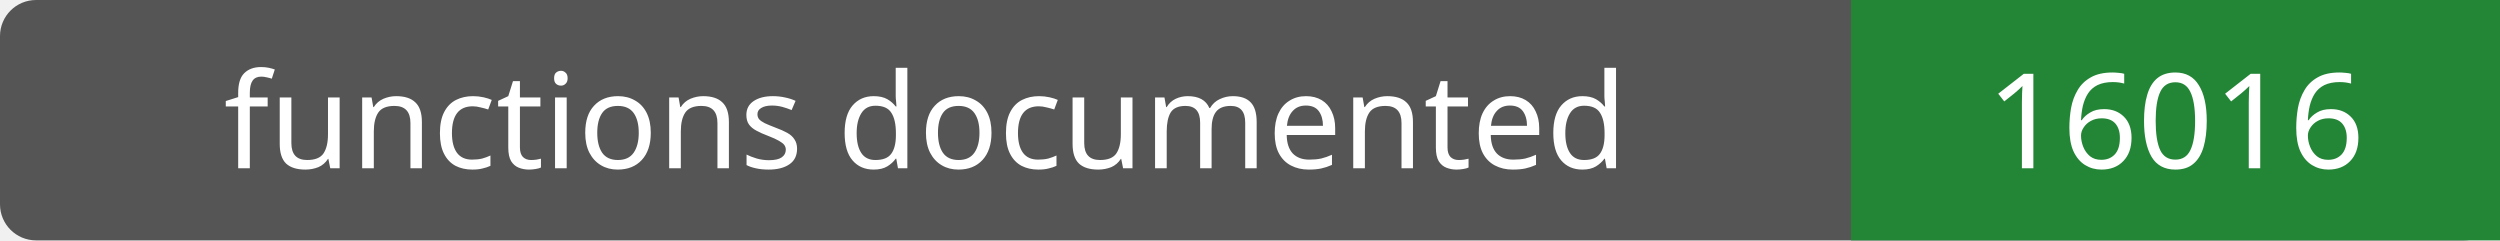
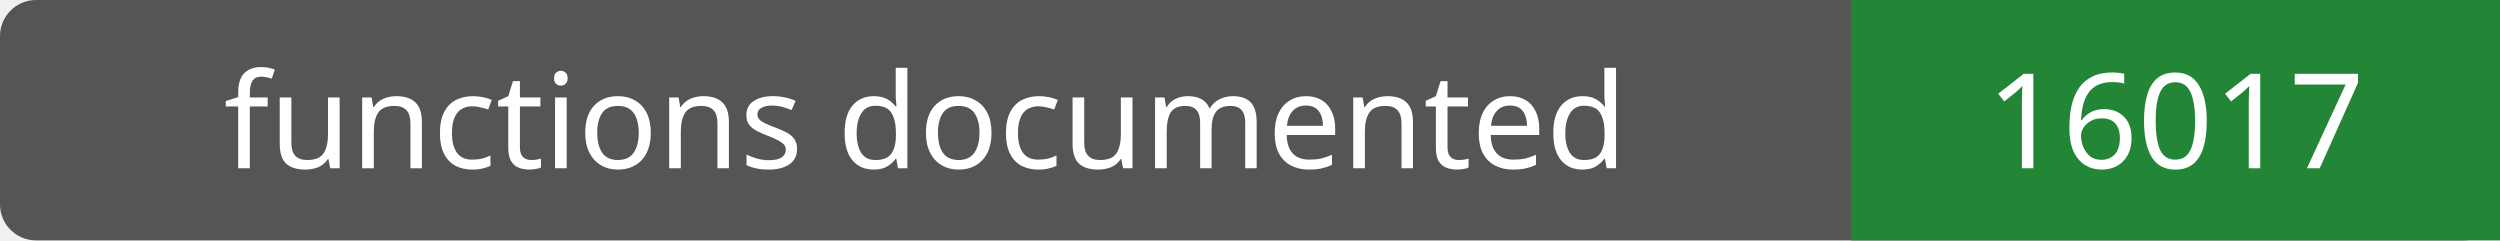
- <svg xmlns="http://www.w3.org/2000/svg" width="208" height="20" role="img" aria-label="functions documented: 16016">
+ <svg xmlns="http://www.w3.org/2000/svg" width="208" height="20" role="img" aria-label="functions documented: 16017">
  <rect width="208" height="20" rx="3" fill="#555" />
  <path fill="#238636" d="M154 0h54v20H154z" />
  <g fill="#fff" text-anchor="middle" font-family="Verdana,sans-serif" font-size="11">
    <text x="77.0" y="14">functions documented</text>
-     <text x="181.0" y="14">16016</text>
+     <text x="181.0" y="14">16017</text>
  </g>
</svg>
